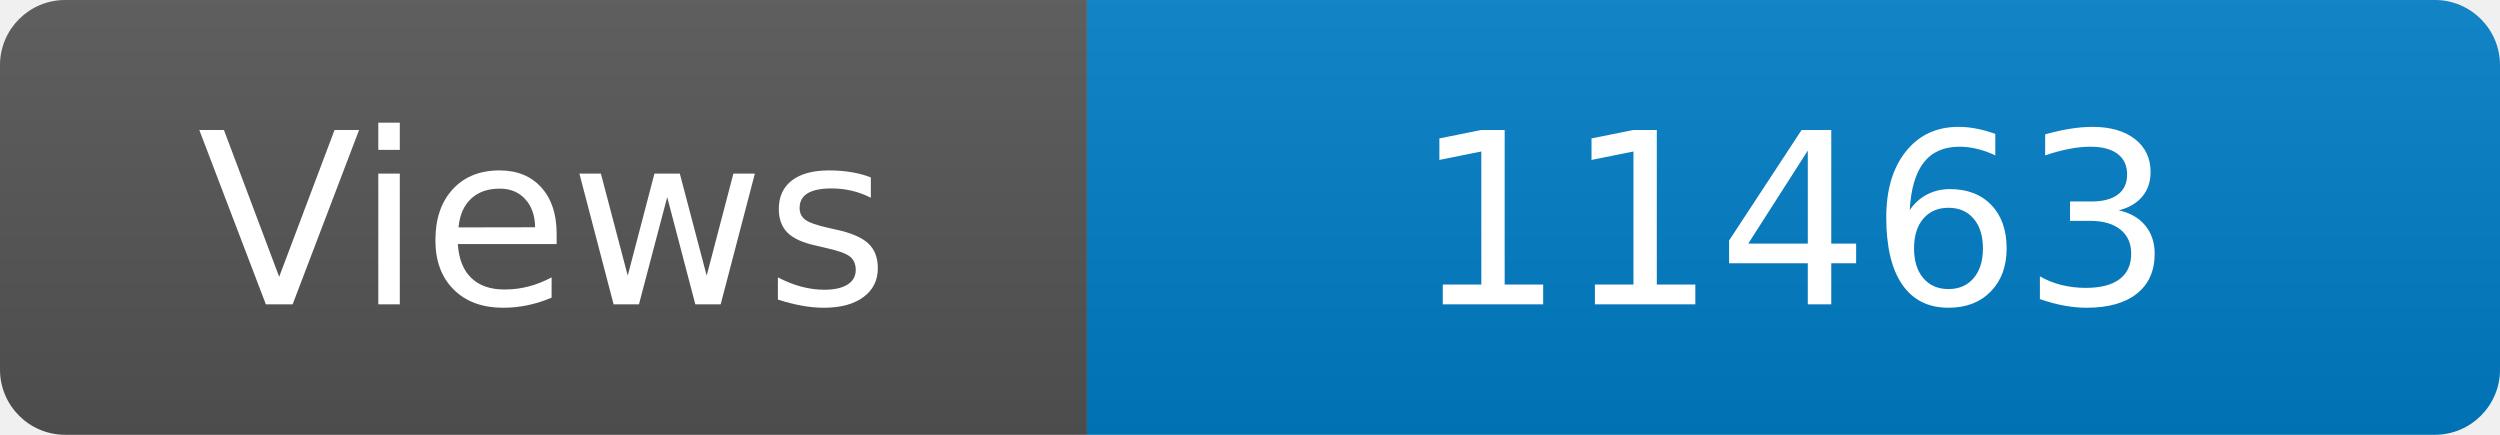
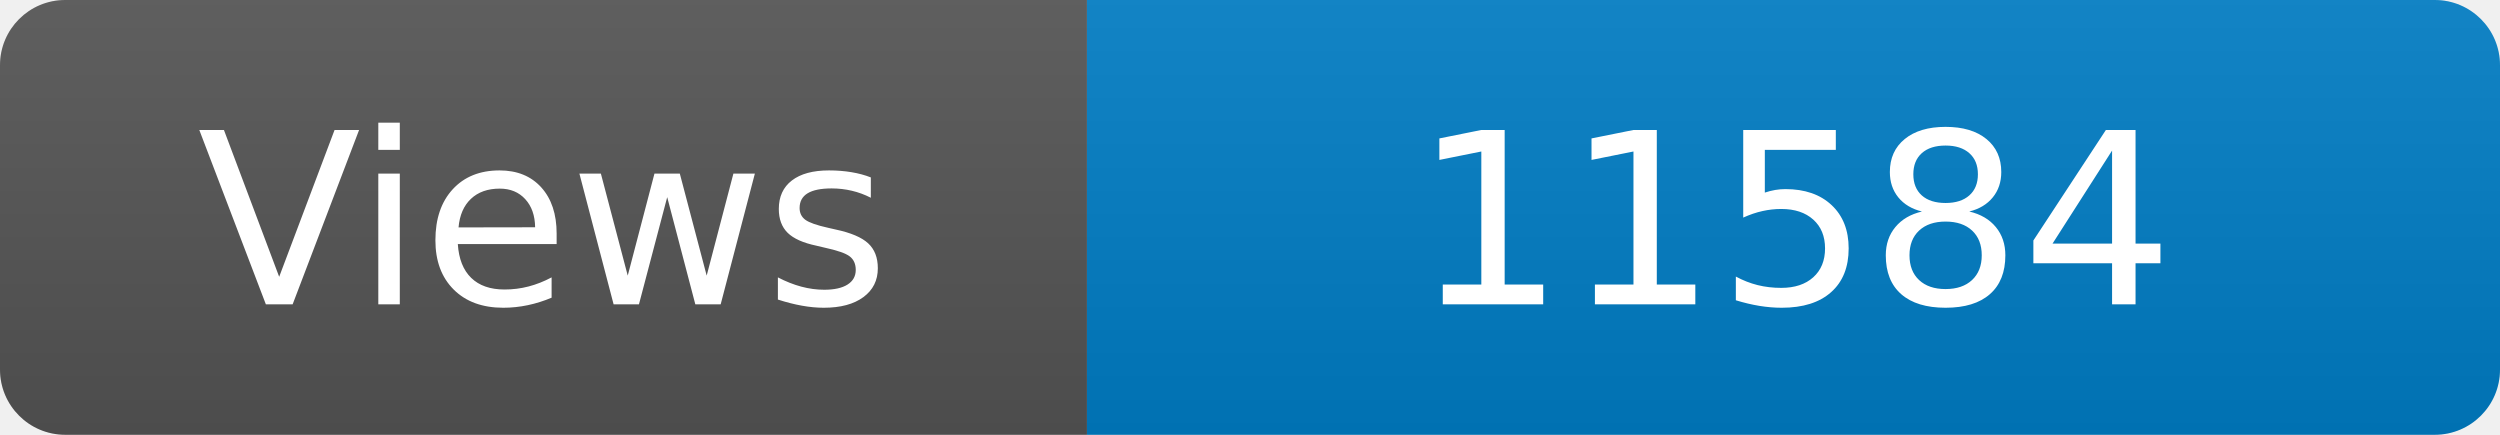
<svg xmlns="http://www.w3.org/2000/svg" width="115" height="20" role="img" aria-label="Maintained?: yes">
  <linearGradient id="s" x2="0" y2="100%">
    <stop offset="0" stop-color="#bbb" stop-opacity=".1" />
    <stop offset="1" stop-opacity=".1" />
  </linearGradient>
  <clipPath id="r">
    <rect width="115" height="20" rx="3" fill="#fff" />
  </clipPath>
  <g clip-path="url(#r)">
    <rect width="50" height="20" fill="#555" />
    <rect x="50" width="160" height="20" fill="#007ec6" />
    <rect width="115" height="20" fill="url(#s)" />
  </g>
  <g fill="#fff" text-anchor="middle" font-family="Verdana,Geneva,DejaVu Sans,sans-serif" font-size="110">
    <text x="250" y="140" transform="scale(.1)" fill="#fff">Views</text>
-     <text x="825" y="140" transform="scale(.1)" fill="#fff">11463</text>
+     <text x="825" y="140" transform="scale(.1)" fill="#fff">11584</text>
  </g>
</svg>
